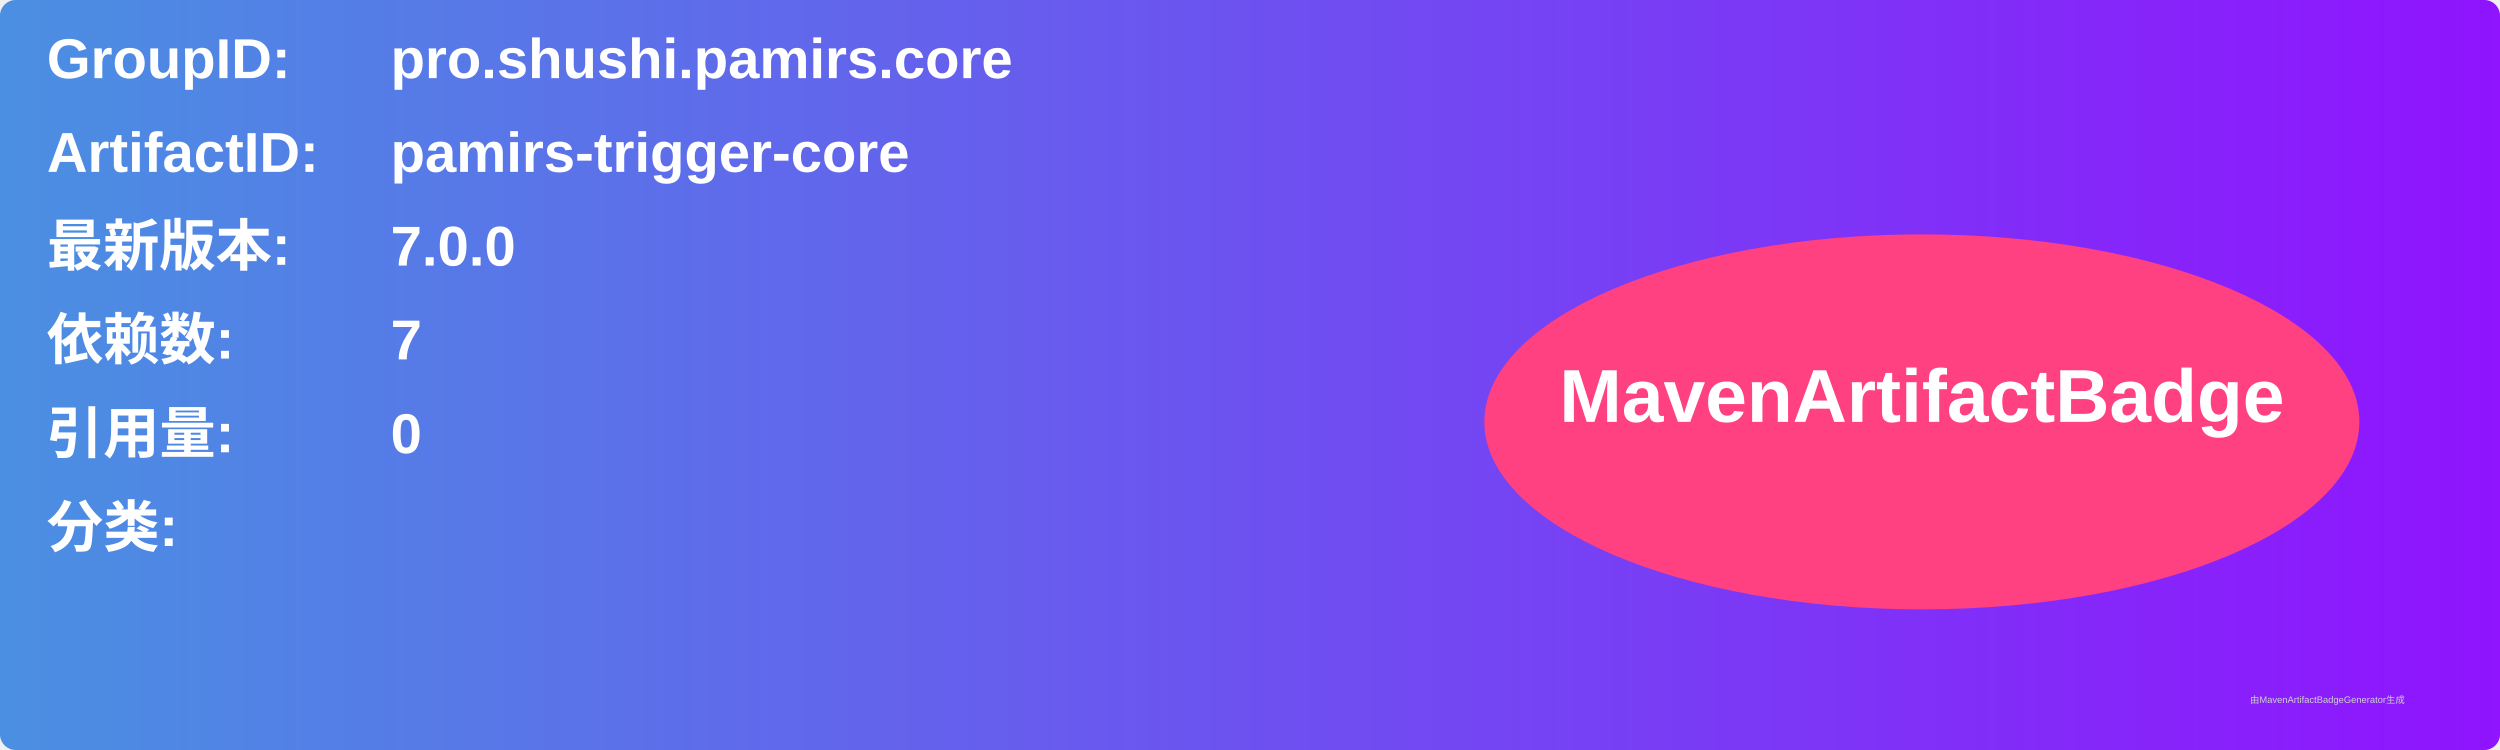
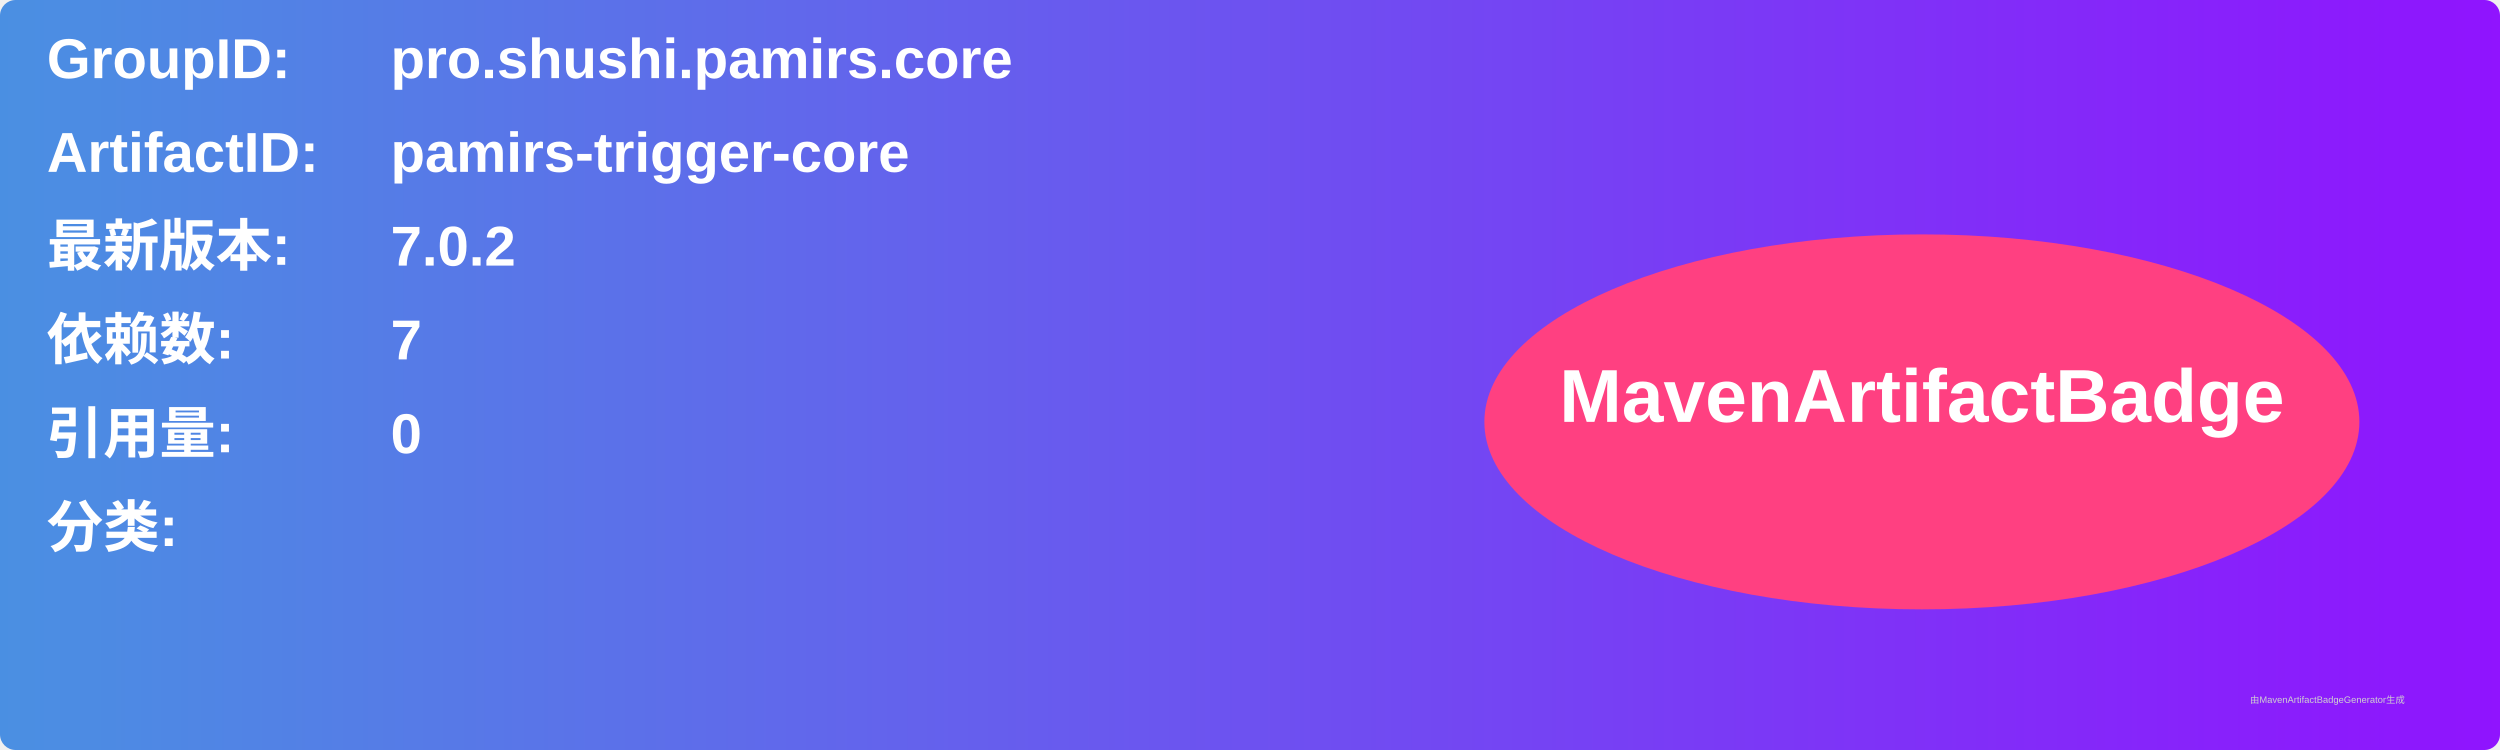
<svg xmlns="http://www.w3.org/2000/svg" width="800" height="240" viewBox="0 0 800 240">
  <linearGradient id="grad" x1="0%" y1="0%" x2="100%" y2="0%">
    <stop offset="0%" stop-color="#4a90e2" />
    <stop offset="100%" stop-color="#9013fe" />
  </linearGradient>
  <rect width="100%" height="100%" rx="5" ry="5" fill="url(#grad)" />
  <g transform="translate(15, 15)">
    <text x="0" y="10" font-family="Arial" font-size="18" fill="white" font-weight="bold" width="260">GroupID:</text>
    <text x="110" y="10" font-family="Arial" font-size="18" fill="white" font-weight="bold" width="460">pro.shushi.pamirs.core</text>
    <text x="0" y="40" font-family="Arial" font-size="18" fill="white" font-weight="bold" width="260">ArtifactID:</text>
    <text x="110" y="40" font-family="Arial" font-size="18" fill="white" font-weight="bold" width="460">pamirs-trigger-core</text>
    <text x="0" y="70" font-family="Arial" font-size="18" fill="white" font-weight="bold">最新版本:</text>
    <text x="110" y="70" font-family="Arial" font-size="18" fill="white" font-weight="bold">
-       <tspan font-weight="bold">7.0.0</tspan>
+       <tspan font-weight="bold">7.0.2</tspan>
    </text>
    <text x="0" y="100" font-family="Arial" font-size="18" fill="white" font-weight="bold">依赖数: </text>
    <text x="110" y="100" font-family="Arial" font-size="18" fill="white">
      <tspan font-weight="bold">7</tspan>
    </text>
    <text x="0" y="130" font-family="Arial" font-size="18" fill="white" font-weight="bold">引用量: </text>
    <text x="110" y="130" font-family="Arial" font-size="18" fill="white">
      <tspan font-weight="bold">0</tspan>
    </text>
    <text x="0" y="160" font-family="Arial" font-size="18" fill="white" font-weight="bold">分类:</text>
    <text x="10" y="190" font-family="Arial" font-size="10" fill="white">
      <tspan font-weight="bold" />
    </text>
    <ellipse cx="600" cy="120" rx="140" ry="60" fill="#ff4081" />
    <text x="600" y="120" text-anchor="middle" font-family="Arial" font-size="24" fill="white" font-weight="bold">MavenArtifactBadge</text>
  </g>
  <text x="720" y="225" font-family="Arial" font-size="3" fill="#d0d0d0">由MavenArtifactBadgeGenerator生成</text>
</svg>
